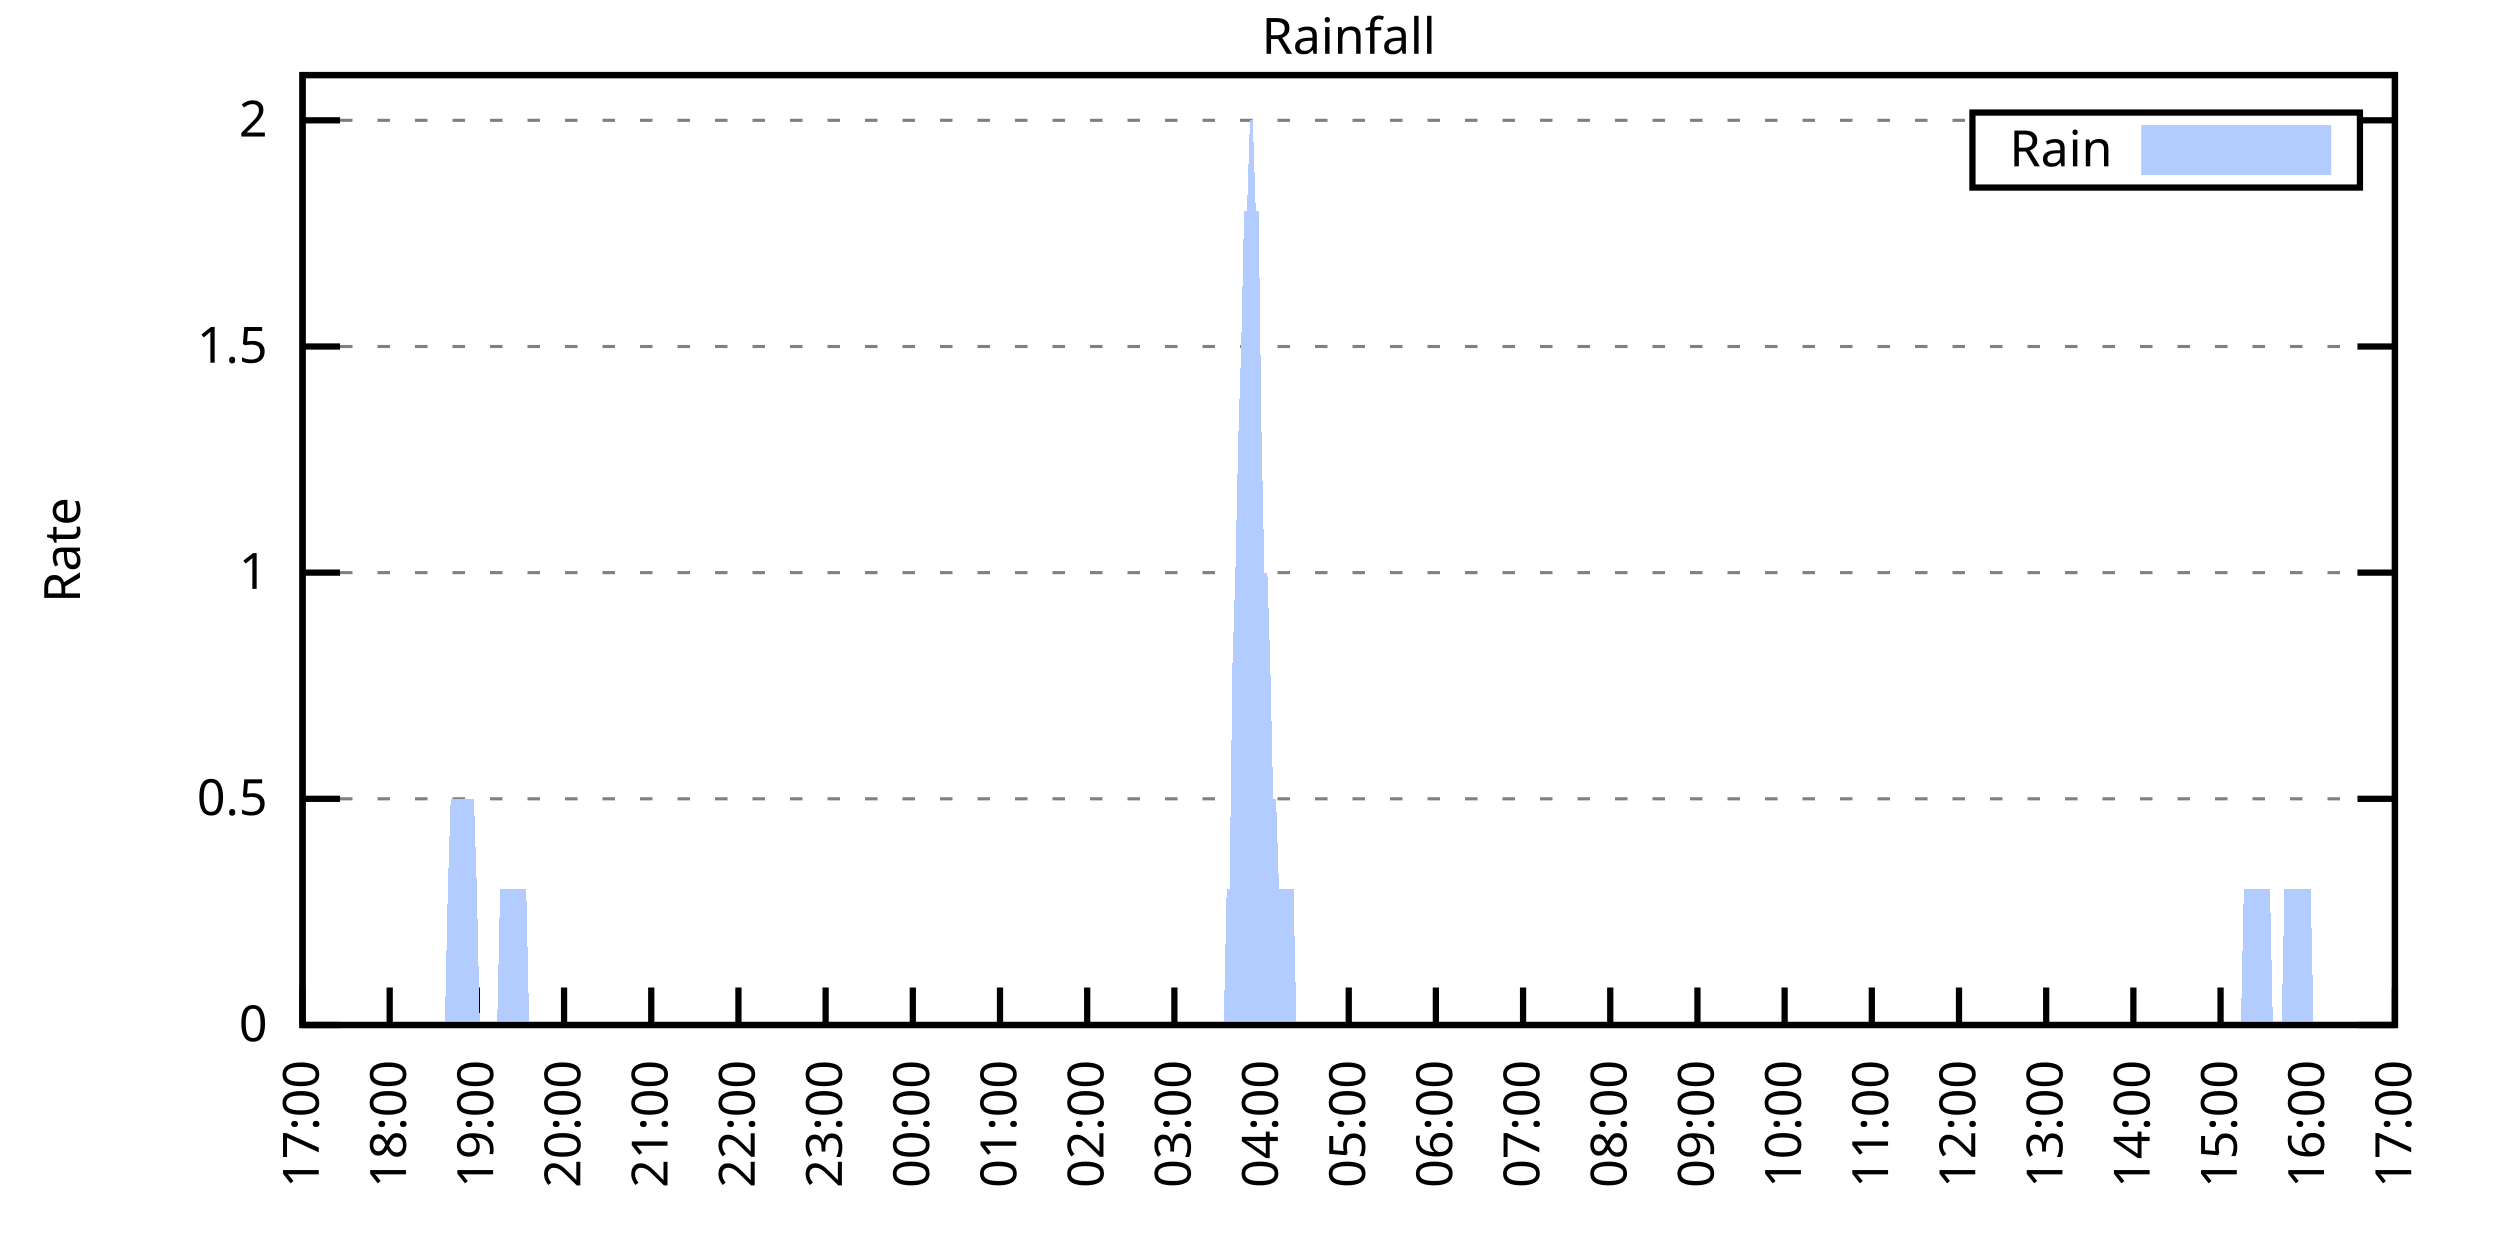
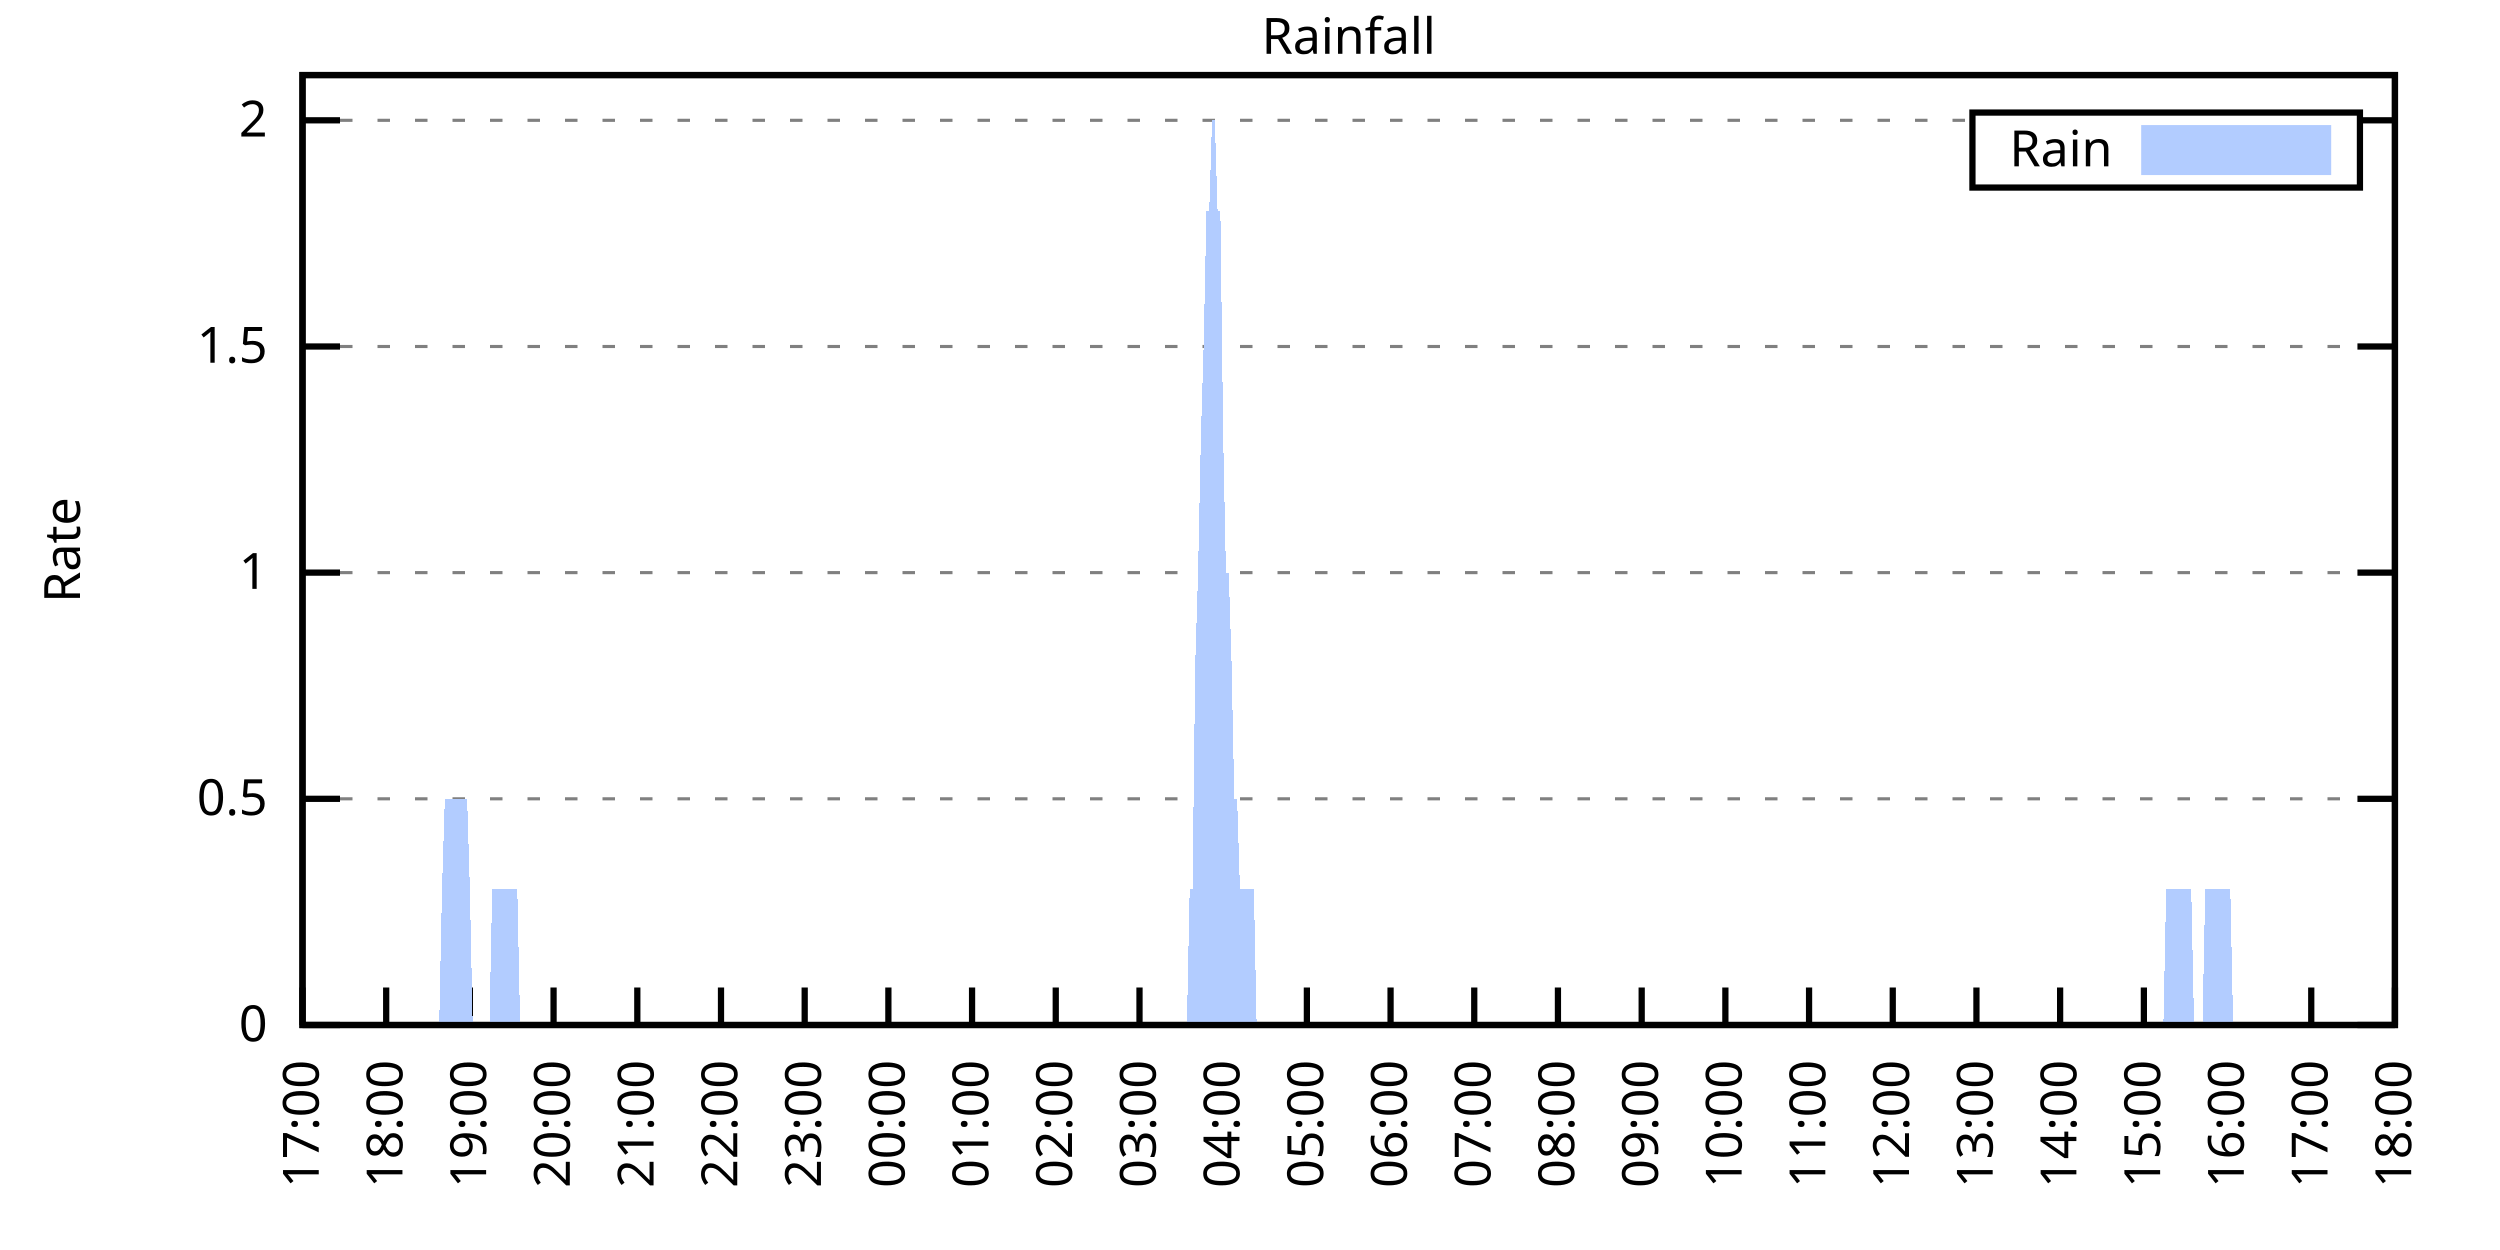
<svg xmlns="http://www.w3.org/2000/svg" xmlns:xlink="http://www.w3.org/1999/xlink" width="400" height="200" viewBox="0 0 400 200">
  <g id="gnuplot_canvas">
    <rect x="0" y="0" width="400" height="200" fill="none" />
    <defs>
      <circle id="gpDot" r="0.5" stroke-width="0.5" stroke="currentColor" />
      <path id="gpPt0" stroke-width="0.333" stroke="currentColor" d="M-1,0 h2 M0,-1 v2" />
      <path id="gpPt1" stroke-width="0.333" stroke="currentColor" d="M-1,-1 L1,1 M1,-1 L-1,1" />
      <path id="gpPt2" stroke-width="0.333" stroke="currentColor" d="M-1,0 L1,0 M0,-1 L0,1 M-1,-1 L1,1 M-1,1 L1,-1" />
      <rect id="gpPt3" stroke-width="0.333" stroke="currentColor" x="-1" y="-1" width="2" height="2" />
      <rect id="gpPt4" stroke-width="0.333" stroke="currentColor" fill="currentColor" x="-1" y="-1" width="2" height="2" />
      <circle id="gpPt5" stroke-width="0.333" stroke="currentColor" cx="0" cy="0" r="1" />
      <use xlink:href="#gpPt5" id="gpPt6" fill="currentColor" stroke="none" />
      <path id="gpPt7" stroke-width="0.333" stroke="currentColor" d="M0,-1.33 L-1.33,0.67 L1.33,0.67 z" />
      <use xlink:href="#gpPt7" id="gpPt8" fill="currentColor" stroke="none" />
      <use xlink:href="#gpPt7" id="gpPt9" stroke="currentColor" transform="rotate(180)" />
      <use xlink:href="#gpPt9" id="gpPt10" fill="currentColor" stroke="none" />
      <use xlink:href="#gpPt3" id="gpPt11" stroke="currentColor" transform="rotate(45)" />
      <use xlink:href="#gpPt11" id="gpPt12" fill="currentColor" stroke="none" />
      <path id="gpPt13" stroke-width="0.333" stroke="currentColor" d="M0,1.330 L1.265,0.411 L0.782,-1.067 L-0.782,-1.076 L-1.265,0.411 z" />
      <use xlink:href="#gpPt13" id="gpPt14" fill="currentColor" stroke="none" />
      <filter id="textbox" filterUnits="objectBoundingBox" x="0" y="0" height="1" width="1">
        <feFlood flood-color="white" flood-opacity="1" result="bgnd" />
        <feComposite in="SourceGraphic" in2="bgnd" operator="atop" />
      </filter>
      <filter id="greybox" filterUnits="objectBoundingBox" x="0" y="0" height="1" width="1">
        <feFlood flood-color="lightgrey" flood-opacity="1" result="grey" />
        <feComposite in="SourceGraphic" in2="grey" operator="atop" />
      </filter>
    </defs>
    <g fill="none" color="white" stroke="currentColor" stroke-width="1.00" stroke-linecap="butt" stroke-linejoin="miter">
</g>
    <g fill="none" color="black" stroke="currentColor" stroke-width="1.00" stroke-linecap="butt" stroke-linejoin="miter">
      <g stroke="none" shape-rendering="crispEdges">
        <polygon fill="rgb(255, 255, 255)" points="48.40,164.00 383.18,164.00 383.18,12.02 48.40,12.02 " />
      </g>
    </g>
    <g fill="none" color="black" stroke="currentColor" stroke-width="1.00" stroke-linecap="butt" stroke-linejoin="miter">
</g>
    <g fill="none" color="black" stroke="black" stroke-width="0.50" stroke-linecap="butt" stroke-linejoin="miter">
</g>
    <g fill="none" color="gray" stroke="currentColor" stroke-width="0.50" stroke-linecap="butt" stroke-linejoin="miter">
      <path stroke="gray" stroke-dasharray="2,4" class="gridline" d="M48.40,164.00 L383.19,164.00  " />
    </g>
    <g fill="none" color="gray" stroke="gray" stroke-width="1.00" stroke-linecap="butt" stroke-linejoin="miter">
</g>
    <g fill="none" color="black" stroke="currentColor" stroke-width="1.00" stroke-linecap="butt" stroke-linejoin="miter">
      <path stroke="black" d="M48.40,164.00 L54.40,164.00 M383.19,164.00 L377.19,164.00  " />
      <g transform="translate(42.80,166.60)" stroke="none" fill="black" font-family="Sans" font-size="8.00" text-anchor="end">
        <text>
          <tspan font-family="Sans"> 0</tspan>
        </text>
      </g>
    </g>
    <g fill="none" color="black" stroke="currentColor" stroke-width="1.00" stroke-linecap="butt" stroke-linejoin="miter">
</g>
    <g fill="none" color="black" stroke="black" stroke-width="0.50" stroke-linecap="butt" stroke-linejoin="miter">
</g>
    <g fill="none" color="gray" stroke="currentColor" stroke-width="0.50" stroke-linecap="butt" stroke-linejoin="miter">
      <path stroke="gray" stroke-dasharray="2,4" class="gridline" d="M48.40,127.81 L383.19,127.81  " />
    </g>
    <g fill="none" color="gray" stroke="gray" stroke-width="1.00" stroke-linecap="butt" stroke-linejoin="miter">
</g>
    <g fill="none" color="black" stroke="currentColor" stroke-width="1.00" stroke-linecap="butt" stroke-linejoin="miter">
      <path stroke="black" d="M48.40,127.81 L54.40,127.81 M383.19,127.81 L377.19,127.81  " />
      <g transform="translate(42.80,130.41)" stroke="none" fill="black" font-family="Sans" font-size="8.00" text-anchor="end">
        <text>
          <tspan font-family="Sans"> 0.5</tspan>
        </text>
      </g>
    </g>
    <g fill="none" color="black" stroke="currentColor" stroke-width="1.00" stroke-linecap="butt" stroke-linejoin="miter">
</g>
    <g fill="none" color="black" stroke="black" stroke-width="0.50" stroke-linecap="butt" stroke-linejoin="miter">
</g>
    <g fill="none" color="gray" stroke="currentColor" stroke-width="0.50" stroke-linecap="butt" stroke-linejoin="miter">
      <path stroke="gray" stroke-dasharray="2,4" class="gridline" d="M48.40,91.62 L383.19,91.62  " />
    </g>
    <g fill="none" color="gray" stroke="gray" stroke-width="1.00" stroke-linecap="butt" stroke-linejoin="miter">
</g>
    <g fill="none" color="black" stroke="currentColor" stroke-width="1.00" stroke-linecap="butt" stroke-linejoin="miter">
      <path stroke="black" d="M48.40,91.62 L54.40,91.62 M383.19,91.62 L377.19,91.62  " />
      <g transform="translate(42.80,94.22)" stroke="none" fill="black" font-family="Sans" font-size="8.00" text-anchor="end">
        <text>
          <tspan font-family="Sans"> 1</tspan>
        </text>
      </g>
    </g>
    <g fill="none" color="black" stroke="currentColor" stroke-width="1.00" stroke-linecap="butt" stroke-linejoin="miter">
</g>
    <g fill="none" color="black" stroke="black" stroke-width="0.50" stroke-linecap="butt" stroke-linejoin="miter">
</g>
    <g fill="none" color="gray" stroke="currentColor" stroke-width="0.50" stroke-linecap="butt" stroke-linejoin="miter">
      <path stroke="gray" stroke-dasharray="2,4" class="gridline" d="M48.40,55.44 L383.19,55.44  " />
    </g>
    <g fill="none" color="gray" stroke="gray" stroke-width="1.00" stroke-linecap="butt" stroke-linejoin="miter">
</g>
    <g fill="none" color="black" stroke="currentColor" stroke-width="1.00" stroke-linecap="butt" stroke-linejoin="miter">
      <path stroke="black" d="M48.40,55.44 L54.40,55.44 M383.19,55.44 L377.19,55.44  " />
      <g transform="translate(42.80,58.04)" stroke="none" fill="black" font-family="Sans" font-size="8.00" text-anchor="end">
        <text>
          <tspan font-family="Sans"> 1.5</tspan>
        </text>
      </g>
    </g>
    <g fill="none" color="black" stroke="currentColor" stroke-width="1.00" stroke-linecap="butt" stroke-linejoin="miter">
</g>
    <g fill="none" color="black" stroke="black" stroke-width="0.50" stroke-linecap="butt" stroke-linejoin="miter">
</g>
    <g fill="none" color="gray" stroke="currentColor" stroke-width="0.50" stroke-linecap="butt" stroke-linejoin="miter">
      <path stroke="gray" stroke-dasharray="2,4" class="gridline" d="M48.40,19.25 L315.59,19.25 M377.59,19.25 L383.19,19.25  " />
    </g>
    <g fill="none" color="gray" stroke="gray" stroke-width="1.00" stroke-linecap="butt" stroke-linejoin="miter">
</g>
    <g fill="none" color="black" stroke="currentColor" stroke-width="1.00" stroke-linecap="butt" stroke-linejoin="miter">
      <path stroke="black" d="M48.40,19.25 L54.40,19.25 M383.19,19.25 L377.19,19.25  " />
      <g transform="translate(42.80,21.85)" stroke="none" fill="black" font-family="Sans" font-size="8.00" text-anchor="end">
        <text>
          <tspan font-family="Sans"> 2</tspan>
        </text>
      </g>
    </g>
    <g fill="none" color="black" stroke="currentColor" stroke-width="1.00" stroke-linecap="butt" stroke-linejoin="miter">
      <path stroke="black" d="M48.40,164.00 L48.40,158.00  " />
      <g transform="translate(51.00,169.60) rotate(270.00)" stroke="none" fill="black" font-family="Sans" font-size="8.00" text-anchor="end">
        <text>
          <tspan font-family="Sans">17:00</tspan>
        </text>
      </g>
    </g>
    <g fill="none" color="black" stroke="currentColor" stroke-width="1.00" stroke-linecap="butt" stroke-linejoin="miter">
-       <path stroke="black" d="M62.35,164.00 L62.35,158.00  " />
-       <g transform="translate(64.95,169.60) rotate(270.00)" stroke="none" fill="black" font-family="Sans" font-size="8.00" text-anchor="end">
+       <path stroke="black" d="M61.79,164.00 L61.79,158.00  " />
+       <g transform="translate(64.39,169.60) rotate(270.00)" stroke="none" fill="black" font-family="Sans" font-size="8.00" text-anchor="end">
        <text>
          <tspan font-family="Sans">18:00</tspan>
        </text>
      </g>
    </g>
    <g fill="none" color="black" stroke="currentColor" stroke-width="1.00" stroke-linecap="butt" stroke-linejoin="miter">
-       <path stroke="black" d="M76.30,164.00 L76.30,158.00  " />
-       <g transform="translate(78.90,169.60) rotate(270.00)" stroke="none" fill="black" font-family="Sans" font-size="8.00" text-anchor="end">
+       <path stroke="black" d="M75.18,164.00 L75.18,158.00  " />
+       <g transform="translate(77.78,169.60) rotate(270.00)" stroke="none" fill="black" font-family="Sans" font-size="8.00" text-anchor="end">
        <text>
          <tspan font-family="Sans">19:00</tspan>
        </text>
      </g>
    </g>
    <g fill="none" color="black" stroke="currentColor" stroke-width="1.00" stroke-linecap="butt" stroke-linejoin="miter">
-       <path stroke="black" d="M90.25,164.00 L90.25,158.00  " />
-       <g transform="translate(92.85,169.60) rotate(270.00)" stroke="none" fill="black" font-family="Sans" font-size="8.00" text-anchor="end">
+       <path stroke="black" d="M88.57,164.00 L88.57,158.00  " />
+       <g transform="translate(91.17,169.60) rotate(270.00)" stroke="none" fill="black" font-family="Sans" font-size="8.00" text-anchor="end">
        <text>
          <tspan font-family="Sans">20:00</tspan>
        </text>
      </g>
    </g>
    <g fill="none" color="black" stroke="currentColor" stroke-width="1.00" stroke-linecap="butt" stroke-linejoin="miter">
-       <path stroke="black" d="M104.20,164.00 L104.20,158.00  " />
-       <g transform="translate(106.80,169.60) rotate(270.00)" stroke="none" fill="black" font-family="Sans" font-size="8.00" text-anchor="end">
+       <path stroke="black" d="M101.97,164.00 L101.97,158.00  " />
+       <g transform="translate(104.57,169.60) rotate(270.00)" stroke="none" fill="black" font-family="Sans" font-size="8.00" text-anchor="end">
        <text>
          <tspan font-family="Sans">21:00</tspan>
        </text>
      </g>
    </g>
    <g fill="none" color="black" stroke="currentColor" stroke-width="1.00" stroke-linecap="butt" stroke-linejoin="miter">
-       <path stroke="black" d="M118.15,164.00 L118.15,158.00  " />
-       <g transform="translate(120.75,169.60) rotate(270.00)" stroke="none" fill="black" font-family="Sans" font-size="8.00" text-anchor="end">
+       <path stroke="black" d="M115.36,164.00 L115.36,158.00  " />
+       <g transform="translate(117.96,169.60) rotate(270.00)" stroke="none" fill="black" font-family="Sans" font-size="8.00" text-anchor="end">
        <text>
          <tspan font-family="Sans">22:00</tspan>
        </text>
      </g>
    </g>
    <g fill="none" color="black" stroke="currentColor" stroke-width="1.00" stroke-linecap="butt" stroke-linejoin="miter">
-       <path stroke="black" d="M132.10,164.00 L132.10,158.00  " />
-       <g transform="translate(134.70,169.60) rotate(270.00)" stroke="none" fill="black" font-family="Sans" font-size="8.00" text-anchor="end">
+       <path stroke="black" d="M128.75,164.00 L128.75,158.00  " />
+       <g transform="translate(131.35,169.60) rotate(270.00)" stroke="none" fill="black" font-family="Sans" font-size="8.00" text-anchor="end">
        <text>
          <tspan font-family="Sans">23:00</tspan>
        </text>
      </g>
    </g>
    <g fill="none" color="black" stroke="currentColor" stroke-width="1.00" stroke-linecap="butt" stroke-linejoin="miter">
-       <path stroke="black" d="M146.05,164.00 L146.05,158.00  " />
-       <g transform="translate(148.65,169.60) rotate(270.00)" stroke="none" fill="black" font-family="Sans" font-size="8.00" text-anchor="end">
+       <path stroke="black" d="M142.14,164.00 L142.14,158.00  " />
+       <g transform="translate(144.74,169.60) rotate(270.00)" stroke="none" fill="black" font-family="Sans" font-size="8.00" text-anchor="end">
        <text>
          <tspan font-family="Sans">00:00</tspan>
        </text>
      </g>
    </g>
    <g fill="none" color="black" stroke="currentColor" stroke-width="1.00" stroke-linecap="butt" stroke-linejoin="miter">
-       <path stroke="black" d="M160.00,164.00 L160.00,158.00  " />
-       <g transform="translate(162.60,169.60) rotate(270.00)" stroke="none" fill="black" font-family="Sans" font-size="8.00" text-anchor="end">
+       <path stroke="black" d="M155.53,164.00 L155.53,158.00  " />
+       <g transform="translate(158.13,169.60) rotate(270.00)" stroke="none" fill="black" font-family="Sans" font-size="8.00" text-anchor="end">
        <text>
          <tspan font-family="Sans">01:00</tspan>
        </text>
      </g>
    </g>
    <g fill="none" color="black" stroke="currentColor" stroke-width="1.00" stroke-linecap="butt" stroke-linejoin="miter">
-       <path stroke="black" d="M173.95,164.00 L173.95,158.00  " />
-       <g transform="translate(176.55,169.60) rotate(270.00)" stroke="none" fill="black" font-family="Sans" font-size="8.00" text-anchor="end">
+       <path stroke="black" d="M168.92,164.00 L168.92,158.00  " />
+       <g transform="translate(171.52,169.60) rotate(270.00)" stroke="none" fill="black" font-family="Sans" font-size="8.00" text-anchor="end">
        <text>
          <tspan font-family="Sans">02:00</tspan>
        </text>
      </g>
    </g>
    <g fill="none" color="black" stroke="currentColor" stroke-width="1.00" stroke-linecap="butt" stroke-linejoin="miter">
-       <path stroke="black" d="M187.90,164.00 L187.90,158.00  " />
-       <g transform="translate(190.50,169.60) rotate(270.00)" stroke="none" fill="black" font-family="Sans" font-size="8.00" text-anchor="end">
+       <path stroke="black" d="M182.32,164.00 L182.32,158.00  " />
+       <g transform="translate(184.92,169.60) rotate(270.00)" stroke="none" fill="black" font-family="Sans" font-size="8.00" text-anchor="end">
        <text>
          <tspan font-family="Sans">03:00</tspan>
        </text>
      </g>
    </g>
    <g fill="none" color="black" stroke="currentColor" stroke-width="1.00" stroke-linecap="butt" stroke-linejoin="miter">
-       <path stroke="black" d="M201.85,164.00 L201.85,158.00  " />
-       <g transform="translate(204.45,169.60) rotate(270.00)" stroke="none" fill="black" font-family="Sans" font-size="8.00" text-anchor="end">
+       <path stroke="black" d="M195.71,164.00 L195.71,158.00  " />
+       <g transform="translate(198.31,169.60) rotate(270.00)" stroke="none" fill="black" font-family="Sans" font-size="8.00" text-anchor="end">
        <text>
          <tspan font-family="Sans">04:00</tspan>
        </text>
      </g>
    </g>
    <g fill="none" color="black" stroke="currentColor" stroke-width="1.00" stroke-linecap="butt" stroke-linejoin="miter">
-       <path stroke="black" d="M215.80,164.00 L215.80,158.00  " />
-       <g transform="translate(218.40,169.60) rotate(270.00)" stroke="none" fill="black" font-family="Sans" font-size="8.00" text-anchor="end">
+       <path stroke="black" d="M209.10,164.00 L209.10,158.00  " />
+       <g transform="translate(211.70,169.60) rotate(270.00)" stroke="none" fill="black" font-family="Sans" font-size="8.00" text-anchor="end">
        <text>
          <tspan font-family="Sans">05:00</tspan>
        </text>
      </g>
    </g>
    <g fill="none" color="black" stroke="currentColor" stroke-width="1.00" stroke-linecap="butt" stroke-linejoin="miter">
-       <path stroke="black" d="M229.74,164.00 L229.74,158.00  " />
-       <g transform="translate(232.34,169.60) rotate(270.00)" stroke="none" fill="black" font-family="Sans" font-size="8.00" text-anchor="end">
+       <path stroke="black" d="M222.49,164.00 L222.49,158.00  " />
+       <g transform="translate(225.09,169.60) rotate(270.00)" stroke="none" fill="black" font-family="Sans" font-size="8.00" text-anchor="end">
        <text>
          <tspan font-family="Sans">06:00</tspan>
        </text>
      </g>
    </g>
    <g fill="none" color="black" stroke="currentColor" stroke-width="1.00" stroke-linecap="butt" stroke-linejoin="miter">
-       <path stroke="black" d="M243.69,164.00 L243.69,158.00  " />
-       <g transform="translate(246.29,169.60) rotate(270.00)" stroke="none" fill="black" font-family="Sans" font-size="8.00" text-anchor="end">
+       <path stroke="black" d="M235.88,164.00 L235.88,158.00  " />
+       <g transform="translate(238.48,169.60) rotate(270.00)" stroke="none" fill="black" font-family="Sans" font-size="8.00" text-anchor="end">
        <text>
          <tspan font-family="Sans">07:00</tspan>
        </text>
      </g>
    </g>
    <g fill="none" color="black" stroke="currentColor" stroke-width="1.00" stroke-linecap="butt" stroke-linejoin="miter">
-       <path stroke="black" d="M257.64,164.00 L257.64,158.00  " />
-       <g transform="translate(260.24,169.60) rotate(270.00)" stroke="none" fill="black" font-family="Sans" font-size="8.00" text-anchor="end">
+       <path stroke="black" d="M249.27,164.00 L249.27,158.00  " />
+       <g transform="translate(251.87,169.60) rotate(270.00)" stroke="none" fill="black" font-family="Sans" font-size="8.00" text-anchor="end">
        <text>
          <tspan font-family="Sans">08:00</tspan>
        </text>
      </g>
    </g>
    <g fill="none" color="black" stroke="currentColor" stroke-width="1.00" stroke-linecap="butt" stroke-linejoin="miter">
-       <path stroke="black" d="M271.59,164.00 L271.59,158.00  " />
-       <g transform="translate(274.19,169.60) rotate(270.00)" stroke="none" fill="black" font-family="Sans" font-size="8.00" text-anchor="end">
+       <path stroke="black" d="M262.67,164.00 L262.67,158.00  " />
+       <g transform="translate(265.27,169.60) rotate(270.00)" stroke="none" fill="black" font-family="Sans" font-size="8.00" text-anchor="end">
        <text>
          <tspan font-family="Sans">09:00</tspan>
        </text>
      </g>
    </g>
    <g fill="none" color="black" stroke="currentColor" stroke-width="1.00" stroke-linecap="butt" stroke-linejoin="miter">
-       <path stroke="black" d="M285.54,164.00 L285.54,158.00  " />
-       <g transform="translate(288.14,169.60) rotate(270.00)" stroke="none" fill="black" font-family="Sans" font-size="8.00" text-anchor="end">
+       <path stroke="black" d="M276.06,164.00 L276.06,158.00  " />
+       <g transform="translate(278.66,169.60) rotate(270.00)" stroke="none" fill="black" font-family="Sans" font-size="8.00" text-anchor="end">
        <text>
          <tspan font-family="Sans">10:00</tspan>
        </text>
      </g>
    </g>
    <g fill="none" color="black" stroke="currentColor" stroke-width="1.00" stroke-linecap="butt" stroke-linejoin="miter">
-       <path stroke="black" d="M299.49,164.00 L299.49,158.00  " />
-       <g transform="translate(302.09,169.60) rotate(270.00)" stroke="none" fill="black" font-family="Sans" font-size="8.00" text-anchor="end">
+       <path stroke="black" d="M289.45,164.00 L289.45,158.00  " />
+       <g transform="translate(292.05,169.60) rotate(270.00)" stroke="none" fill="black" font-family="Sans" font-size="8.00" text-anchor="end">
        <text>
          <tspan font-family="Sans">11:00</tspan>
        </text>
      </g>
    </g>
    <g fill="none" color="black" stroke="currentColor" stroke-width="1.00" stroke-linecap="butt" stroke-linejoin="miter">
-       <path stroke="black" d="M313.44,164.00 L313.44,158.00  " />
-       <g transform="translate(316.04,169.60) rotate(270.00)" stroke="none" fill="black" font-family="Sans" font-size="8.00" text-anchor="end">
+       <path stroke="black" d="M302.84,164.00 L302.84,158.00  " />
+       <g transform="translate(305.44,169.60) rotate(270.00)" stroke="none" fill="black" font-family="Sans" font-size="8.00" text-anchor="end">
        <text>
          <tspan font-family="Sans">12:00</tspan>
        </text>
      </g>
    </g>
    <g fill="none" color="black" stroke="currentColor" stroke-width="1.00" stroke-linecap="butt" stroke-linejoin="miter">
-       <path stroke="black" d="M327.39,164.00 L327.39,158.00  " />
-       <g transform="translate(329.99,169.60) rotate(270.00)" stroke="none" fill="black" font-family="Sans" font-size="8.00" text-anchor="end">
+       <path stroke="black" d="M316.23,164.00 L316.23,158.00  " />
+       <g transform="translate(318.83,169.60) rotate(270.00)" stroke="none" fill="black" font-family="Sans" font-size="8.00" text-anchor="end">
        <text>
          <tspan font-family="Sans">13:00</tspan>
        </text>
      </g>
    </g>
    <g fill="none" color="black" stroke="currentColor" stroke-width="1.00" stroke-linecap="butt" stroke-linejoin="miter">
-       <path stroke="black" d="M341.34,164.00 L341.34,158.00  " />
-       <g transform="translate(343.94,169.60) rotate(270.00)" stroke="none" fill="black" font-family="Sans" font-size="8.00" text-anchor="end">
+       <path stroke="black" d="M329.62,164.00 L329.62,158.00  " />
+       <g transform="translate(332.22,169.60) rotate(270.00)" stroke="none" fill="black" font-family="Sans" font-size="8.00" text-anchor="end">
        <text>
          <tspan font-family="Sans">14:00</tspan>
        </text>
      </g>
    </g>
    <g fill="none" color="black" stroke="currentColor" stroke-width="1.00" stroke-linecap="butt" stroke-linejoin="miter">
-       <path stroke="black" d="M355.29,164.00 L355.29,158.00  " />
-       <g transform="translate(357.89,169.60) rotate(270.00)" stroke="none" fill="black" font-family="Sans" font-size="8.00" text-anchor="end">
+       <path stroke="black" d="M343.02,164.00 L343.02,158.00  " />
+       <g transform="translate(345.62,169.60) rotate(270.00)" stroke="none" fill="black" font-family="Sans" font-size="8.00" text-anchor="end">
        <text>
          <tspan font-family="Sans">15:00</tspan>
        </text>
      </g>
    </g>
    <g fill="none" color="black" stroke="currentColor" stroke-width="1.00" stroke-linecap="butt" stroke-linejoin="miter">
-       <path stroke="black" d="M369.24,164.00 L369.24,158.00  " />
-       <g transform="translate(371.84,169.60) rotate(270.00)" stroke="none" fill="black" font-family="Sans" font-size="8.00" text-anchor="end">
+       <path stroke="black" d="M356.41,164.00 L356.41,158.00  " />
+       <g transform="translate(359.01,169.60) rotate(270.00)" stroke="none" fill="black" font-family="Sans" font-size="8.00" text-anchor="end">
        <text>
          <tspan font-family="Sans">16:00</tspan>
+         </text>
+       </g>
+     </g>
+     <g fill="none" color="black" stroke="currentColor" stroke-width="1.00" stroke-linecap="butt" stroke-linejoin="miter">
+       <path stroke="black" d="M369.80,164.00 L369.80,158.00  " />
+       <g transform="translate(372.40,169.60) rotate(270.00)" stroke="none" fill="black" font-family="Sans" font-size="8.00" text-anchor="end">
+         <text>
+           <tspan font-family="Sans">17:00</tspan>
        </text>
      </g>
    </g>
    <g fill="none" color="black" stroke="currentColor" stroke-width="1.00" stroke-linecap="butt" stroke-linejoin="miter">
      <path stroke="black" d="M383.19,164.00 L383.19,158.00  " />
      <g transform="translate(385.79,169.60) rotate(270.00)" stroke="none" fill="black" font-family="Sans" font-size="8.00" text-anchor="end">
        <text>
-           <tspan font-family="Sans">17:00</tspan>
+           <tspan font-family="Sans">18:00</tspan>
        </text>
      </g>
    </g>
    <g fill="none" color="black" stroke="currentColor" stroke-width="1.00" stroke-linecap="butt" stroke-linejoin="miter">
</g>
    <g fill="none" color="black" stroke="currentColor" stroke-width="1.00" stroke-linecap="butt" stroke-linejoin="miter">
      <path stroke="black" d="M48.40,12.01 L48.40,164.00 L383.19,164.00 L383.19,12.01 L48.40,12.01 Z  " />
    </g>
    <g fill="none" color="black" stroke="currentColor" stroke-width="1.00" stroke-linecap="butt" stroke-linejoin="miter">
</g>
    <g fill="none" color="black" stroke="currentColor" stroke-width="1.00" stroke-linecap="butt" stroke-linejoin="miter">
      <path stroke="black" d="M315.59,30.01 L315.59,18.01 L377.59,18.01 L377.59,30.01 L315.59,30.01 Z  " />
    </g>
    <g id="Rainfall_plot_1">
      <g fill="none" color="white" stroke="black" stroke-width="2.00" stroke-linecap="butt" stroke-linejoin="miter">
</g>
      <g fill="none" color="black" stroke="currentColor" stroke-width="2.00" stroke-linecap="butt" stroke-linejoin="miter">
        <g transform="translate(337.99,26.61)" stroke="none" fill="black" font-family="Sans" font-size="8.00" text-anchor="end">
          <text>
            <tspan font-family="Sans">Rain</tspan>
          </text>
        </g>
      </g>
      <g fill="none" color="black" stroke="currentColor" stroke-width="2.00" stroke-linecap="butt" stroke-linejoin="miter">
        <g stroke="none" shape-rendering="crispEdges">
          <polygon fill="rgb(178, 204, 255)" points="343.59,27.01 371.99,27.01 371.99,21.01 343.59,21.01 " />
        </g>
        <path stroke="rgb(178, 204, 255)" d="M343.59,27.01 L371.99,27.01 L371.99,21.01 L343.59,21.01 L343.59,27.01 Z  " />
      </g>
      <g fill="none" color="black" stroke="currentColor" stroke-width="2.00" stroke-linecap="butt" stroke-linejoin="miter">
        <g stroke="none" shape-rendering="crispEdges">
-           <polygon fill="rgb(178, 204, 255)" points="48.86,164.00 49.33,164.00 49.79,164.00 50.26,164.00 50.72,164.00 51.19,164.00 51.65,164.00 52.12,164.00 52.58,164.00 53.05,164.00 53.51,164.00 53.98,164.00 54.44,164.00 54.91,164.00 55.37,164.00 55.84,164.00 56.30,164.00 56.77,164.00 57.23,164.00 57.70,164.00 58.16,164.00 58.63,164.00 59.09,164.00 59.56,164.00 60.02,164.00 60.49,164.00 60.95,164.00 61.42,164.00 61.88,164.00 62.35,164.00 62.81,164.00 63.28,164.00 63.74,164.00 64.21,164.00 64.67,164.00 65.14,164.00 65.60,164.00 66.07,164.00 66.53,164.00 67.00,164.00 67.46,164.00 67.93,164.00 68.39,164.00 68.86,164.00 69.32,164.00 69.79,164.00 70.25,164.00 70.72,164.00 71.18,164.00 71.65,142.29 72.11,127.81 72.58,127.81 73.04,127.81 73.51,127.81 73.97,127.81 74.44,127.81 74.90,127.81 75.37,127.81 75.83,127.81 76.30,142.29 76.76,164.00 77.23,164.00 77.69,164.00 78.16,164.00 78.62,164.00 79.09,164.00 79.55,164.00 80.02,142.29 80.48,142.29 80.95,142.29 81.41,142.29 81.88,142.29 82.34,142.29 82.81,142.29 83.27,142.29 83.74,142.29 84.20,142.29 84.67,164.00 85.13,164.00 85.60,164.00 86.06,164.00 86.53,164.00 86.99,164.00 87.46,164.00 87.92,164.00 88.39,164.00 88.85,164.00 89.32,164.00 89.78,164.00 90.25,164.00 90.71,164.00 91.18,164.00 91.64,164.00 92.11,164.00 92.57,164.00 93.04,164.00 93.50,164.00 93.97,164.00 94.43,164.00 94.90,164.00 95.36,164.00 95.83,164.00 96.29,164.00 96.76,164.00 97.22,164.00 97.69,164.00 98.15,164.00 98.62,164.00 99.08,164.00 99.55,164.00 100.01,164.00 100.48,164.00 100.94,164.00 101.41,164.00 101.87,164.00 102.34,164.00 102.80,164.00 103.27,164.00 103.73,164.00 104.20,164.00 104.66,164.00 105.13,164.00 105.59,164.00 106.06,164.00 106.52,164.00 106.99,164.00 107.45,164.00 107.92,164.00 108.38,164.00 108.85,164.00 109.31,164.00 109.78,164.00 110.24,164.00 110.71,164.00 111.17,164.00 111.64,164.00 112.10,164.00 112.57,164.00 113.03,164.00 113.50,164.00 113.96,164.00 114.43,164.00 114.89,164.00 115.36,164.00 115.82,164.00 116.29,164.00 116.75,164.00 117.22,164.00 117.68,164.00 118.15,164.00 118.61,164.00 119.08,164.00 119.54,164.00 120.01,164.00 120.47,164.00 120.94,164.00 121.40,164.00 121.87,164.00 122.33,164.00 122.80,164.00 123.26,164.00 123.73,164.00 124.19,164.00 124.66,164.00 125.12,164.00 125.59,164.00 126.05,164.00 126.52,164.00 126.98,164.00 127.45,164.00 127.91,164.00 128.38,164.00 128.84,164.00 129.31,164.00 129.77,164.00 130.24,164.00 130.70,164.00 131.17,164.00 131.63,164.00 132.10,164.00 132.56,164.00 133.03,164.00 133.49,164.00 133.96,164.00 134.42,164.00 134.89,164.00 135.35,164.00 135.82,164.00 136.28,164.00 136.75,164.00 137.21,164.00 137.68,164.00 138.14,164.00 138.61,164.00 139.07,164.00 139.54,164.00 140.00,164.00 140.47,164.00 140.93,164.00 141.40,164.00 141.86,164.00 142.33,164.00 142.79,164.00 143.26,164.00 143.72,164.00 144.19,164.00 144.65,164.00 145.12,164.00 145.58,164.00 146.05,164.00 146.51,164.00 146.98,164.00 147.44,164.00 147.91,164.00 148.37,164.00 148.84,164.00 149.30,164.00 149.77,164.00 150.23,164.00 150.70,164.00 151.16,164.00 151.63,164.00 152.09,164.00 152.56,164.00 153.02,164.00 153.49,164.00 153.95,164.00 154.42,164.00 154.88,164.00 155.35,164.00 155.81,164.00 156.28,164.00 156.74,164.00 157.21,164.00 157.67,164.00 158.14,164.00 158.60,164.00 159.07,164.00 159.53,164.00 160.00,164.00 160.46,164.00 160.93,164.00 161.39,164.00 161.86,164.00 162.32,164.00 162.79,164.00 163.25,164.00 163.72,164.00 164.18,164.00 164.65,164.00 165.11,164.00 165.58,164.00 166.04,164.00 166.51,164.00 166.97,164.00 167.44,164.00 167.90,164.00 168.37,164.00 168.83,164.00 169.30,164.00 169.76,164.00 170.23,164.00 170.69,164.00 171.16,164.00 171.62,164.00 172.09,164.00 172.55,164.00 173.02,164.00 173.48,164.00 173.95,164.00 174.41,164.00 174.88,164.00 175.34,164.00 175.81,164.00 176.27,164.00 176.74,164.00 177.20,164.00 177.67,164.00 178.13,164.00 178.60,164.00 179.06,164.00 179.53,164.00 179.99,164.00 180.46,164.00 180.92,164.00 181.39,164.00 181.85,164.00 182.32,164.00 182.78,164.00 183.25,164.00 183.71,164.00 184.18,164.00 184.64,164.00 185.11,164.00 185.57,164.00 186.04,164.00 186.50,164.00 186.97,164.00 187.43,164.00 187.90,164.00 188.36,164.00 188.83,164.00 189.29,164.00 189.76,164.00 190.22,164.00 190.69,164.00 191.15,164.00 191.62,164.00 192.08,164.00 192.55,164.00 193.01,164.00 193.48,164.00 193.94,164.00 194.41,164.00 194.87,164.00 195.34,164.00 195.80,164.00 196.27,142.29 196.73,142.29 197.20,106.10 197.66,91.62 198.13,69.91 198.59,55.44 199.06,33.72 199.52,33.72 199.99,19.25 200.45,19.25 200.92,33.72 201.38,33.72 201.85,69.91 202.31,91.62 202.78,91.62 203.24,106.10 203.71,127.81 204.17,127.81 204.64,142.29 205.10,142.29 205.57,142.29 206.03,142.29 206.50,142.29 206.96,142.29 207.43,164.00 207.89,164.00 208.36,164.00 208.82,164.00 209.29,164.00 209.75,164.00 210.22,164.00 210.68,164.00 211.15,164.00 211.61,164.00 212.08,164.00 212.54,164.00 213.01,164.00 213.47,164.00 213.94,164.00 214.40,164.00 214.87,164.00 215.33,164.00 215.80,164.00 216.26,164.00 216.72,164.00 217.19,164.00 217.65,164.00 218.12,164.00 218.58,164.00 219.05,164.00 219.51,164.00 219.98,164.00 220.44,164.00 220.91,164.00 221.37,164.00 221.84,164.00 222.30,164.00 222.77,164.00 223.23,164.00 223.70,164.00 224.16,164.00 224.63,164.00 225.09,164.00 225.56,164.00 226.02,164.00 226.49,164.00 226.95,164.00 227.42,164.00 227.88,164.00 228.35,164.00 228.81,164.00 229.28,164.00 229.74,164.00 230.21,164.00 230.67,164.00 231.14,164.00 231.60,164.00 232.07,164.00 232.53,164.00 233.00,164.00 233.46,164.00 233.93,164.00 234.39,164.00 234.86,164.00 235.32,164.00 235.79,164.00 236.25,164.00 236.72,164.00 237.18,164.00 237.65,164.00 238.11,164.00 238.58,164.00 239.04,164.00 239.51,164.00 239.97,164.00 240.44,164.00 240.90,164.00 241.37,164.00 241.83,164.00 242.30,164.00 242.76,164.00 243.23,164.00 243.69,164.00 244.16,164.00 244.62,164.00 245.09,164.00 245.55,164.00 246.02,164.00 246.48,164.00 246.95,164.00 247.41,164.00 247.88,164.00 248.34,164.00 248.81,164.00 249.27,164.00 249.74,164.00 250.20,164.00 250.67,164.00 251.13,164.00 251.60,164.00 252.06,164.00 252.53,164.00 252.99,164.00 253.46,164.00 253.92,164.00 254.39,164.00 254.85,164.00 255.32,164.00 255.78,164.00 256.25,164.00 256.71,164.00 257.18,164.00 257.64,164.00 258.11,164.00 258.57,164.00 259.04,164.00 259.50,164.00 259.97,164.00 260.43,164.00 260.90,164.00 261.36,164.00 261.83,164.00 262.29,164.00 262.76,164.00 263.22,164.00 263.69,164.00 264.15,164.00 264.62,164.00 265.08,164.00 265.55,164.00 266.01,164.00 266.48,164.00 266.94,164.00 267.41,164.00 267.87,164.00 268.34,164.00 268.80,164.00 269.27,164.00 269.73,164.00 270.20,164.00 270.66,164.00 271.13,164.00 271.59,164.00 272.06,164.00 272.52,164.00 272.99,164.00 273.45,164.00 273.92,164.00 274.38,164.00 274.85,164.00 275.31,164.00 275.78,164.00 276.24,164.00 276.71,164.00 277.17,164.00 277.64,164.00 278.10,164.00 278.57,164.00 279.03,164.00 279.50,164.00 279.96,164.00 280.43,164.00 280.89,164.00 281.36,164.00 281.82,164.00 282.29,164.00 282.75,164.00 283.22,164.00 283.68,164.00 284.15,164.00 284.61,164.00 285.08,164.00 285.54,164.00 286.01,164.00 286.47,164.00 286.94,164.00 287.40,164.00 287.87,164.00 288.33,164.00 288.80,164.00 289.26,164.00 289.73,164.00 290.19,164.00 290.66,164.00 291.12,164.00 291.59,164.00 292.05,164.00 292.52,164.00 292.98,164.00 293.45,164.00 293.91,164.00 294.38,164.00 294.84,164.00 295.31,164.00 295.77,164.00 296.24,164.00 296.70,164.00 297.17,164.00 297.63,164.00 298.10,164.00 298.56,164.00 299.03,164.00 299.49,164.00 299.96,164.00 300.42,164.00 300.89,164.00 301.35,164.00 301.82,164.00 302.28,164.00 302.75,164.00 303.21,164.00 303.68,164.00 304.14,164.00 304.61,164.00 305.07,164.00 305.54,164.00 306.00,164.00 306.47,164.00 306.93,164.00 307.40,164.00 307.86,164.00 308.33,164.00 308.79,164.00 309.26,164.00 309.72,164.00 310.19,164.00 310.65,164.00 311.12,164.00 311.58,164.00 312.05,164.00 312.51,164.00 312.98,164.00 313.44,164.00 313.91,164.00 314.37,164.00 314.84,164.00 315.30,164.00 315.77,164.00 316.23,164.00 316.70,164.00 317.16,164.00 317.63,164.00 318.09,164.00 318.56,164.00 319.02,164.00 319.49,164.00 319.95,164.00 320.42,164.00 320.88,164.00 321.35,164.00 321.81,164.00 322.28,164.00 322.74,164.00 323.21,164.00 323.67,164.00 324.14,164.00 324.60,164.00 325.07,164.00 325.53,164.00 326.00,164.00 326.46,164.00 326.93,164.00 327.39,164.00 327.86,164.00 328.32,164.00 328.79,164.00 329.25,164.00 329.72,164.00 330.18,164.00 330.65,164.00 331.11,164.00 331.58,164.00 332.04,164.00 332.51,164.00 332.97,164.00 333.44,164.00 333.90,164.00 334.37,164.00 334.83,164.00 335.30,164.00 335.76,164.00 336.23,164.00 336.69,164.00 337.16,164.00 337.62,164.00 338.09,164.00 338.55,164.00 339.02,164.00 339.48,164.00 339.95,164.00 340.41,164.00 340.88,164.00 341.34,164.00 341.81,164.00 342.27,164.00 342.74,164.00 343.20,164.00 343.67,164.00 344.13,164.00 344.60,164.00 345.06,164.00 345.53,164.00 345.99,164.00 346.46,164.00 346.92,164.00 347.39,164.00 347.85,164.00 348.32,164.00 348.78,164.00 349.25,164.00 349.71,164.00 350.18,164.00 350.64,164.00 351.11,164.00 351.57,164.00 352.04,164.00 352.50,164.00 352.97,164.00 353.43,164.00 353.90,164.00 354.36,164.00 354.83,164.00 355.29,164.00 355.76,164.00 356.22,164.00 356.69,164.00 357.15,164.00 357.62,164.00 358.08,164.00 358.55,164.00 359.01,142.29 359.48,142.29 359.94,142.29 360.41,142.29 360.87,142.29 361.34,142.29 361.80,142.29 362.27,142.29 362.73,142.29 363.20,142.29 363.66,164.00 364.13,164.00 364.59,164.00 365.06,164.00 365.52,142.29 365.99,142.29 366.45,142.29 366.92,142.29 367.38,142.29 367.85,142.29 368.31,142.29 368.78,142.29 369.24,142.29 369.71,142.29 370.17,164.00 370.64,164.00 371.10,164.00 371.57,164.00 372.03,164.00 372.50,164.00 372.96,164.00 373.43,164.00 373.89,164.00 374.36,164.00 374.82,164.00 375.29,164.00 375.75,164.00 376.22,164.00 376.68,164.00 377.15,164.00 377.61,164.00 378.08,164.00 378.54,164.00 379.01,164.00 379.47,164.00 379.94,164.00 380.40,164.00 380.87,164.00 381.33,164.00 381.80,164.00 382.26,164.00 382.73,164.00 383.19,164.00 383.19,164.00 48.86,164.00 " />
+           <polygon fill="rgb(178, 204, 255)" points="51.97,164.00 52.42,164.00 52.86,164.00 53.31,164.00 53.76,164.00 54.20,164.00 54.65,164.00 55.10,164.00 55.54,164.00 55.99,164.00 56.43,164.00 56.88,164.00 57.33,164.00 57.77,164.00 58.22,164.00 58.67,164.00 59.11,164.00 59.56,164.00 60.01,164.00 60.45,164.00 60.90,164.00 61.35,164.00 61.79,164.00 62.24,164.00 62.68,164.00 63.13,164.00 63.58,164.00 64.02,164.00 64.47,164.00 64.92,164.00 65.36,164.00 65.81,164.00 66.26,164.00 66.70,164.00 67.15,164.00 67.59,164.00 68.04,164.00 68.49,164.00 68.93,164.00 69.38,164.00 69.83,164.00 70.27,164.00 70.72,142.29 71.17,127.81 71.61,127.81 72.06,127.81 72.50,127.81 72.95,127.81 73.40,127.81 73.84,127.81 74.29,127.81 74.74,127.81 75.18,142.29 75.63,164.00 76.08,164.00 76.52,164.00 76.97,164.00 77.42,164.00 77.86,164.00 78.31,164.00 78.75,142.29 79.20,142.29 79.65,142.29 80.09,142.29 80.54,142.29 80.99,142.29 81.43,142.29 81.88,142.29 82.33,142.29 82.77,142.29 83.22,164.00 83.66,164.00 84.11,164.00 84.56,164.00 85.00,164.00 85.45,164.00 85.90,164.00 86.34,164.00 86.79,164.00 87.24,164.00 87.68,164.00 88.13,164.00 88.57,164.00 89.02,164.00 89.47,164.00 89.91,164.00 90.36,164.00 90.81,164.00 91.25,164.00 91.70,164.00 92.15,164.00 92.59,164.00 93.04,164.00 93.49,164.00 93.93,164.00 94.38,164.00 94.82,164.00 95.27,164.00 95.72,164.00 96.16,164.00 96.61,164.00 97.06,164.00 97.50,164.00 97.95,164.00 98.40,164.00 98.84,164.00 99.29,164.00 99.73,164.00 100.18,164.00 100.63,164.00 101.07,164.00 101.52,164.00 101.97,164.00 102.41,164.00 102.86,164.00 103.31,164.00 103.75,164.00 104.20,164.00 104.64,164.00 105.09,164.00 105.54,164.00 105.98,164.00 106.43,164.00 106.88,164.00 107.32,164.00 107.77,164.00 108.22,164.00 108.66,164.00 109.11,164.00 109.55,164.00 110.00,164.00 110.45,164.00 110.89,164.00 111.34,164.00 111.79,164.00 112.23,164.00 112.68,164.00 113.13,164.00 113.57,164.00 114.02,164.00 114.47,164.00 114.91,164.00 115.36,164.00 115.80,164.00 116.25,164.00 116.70,164.00 117.14,164.00 117.59,164.00 118.04,164.00 118.48,164.00 118.93,164.00 119.38,164.00 119.82,164.00 120.27,164.00 120.71,164.00 121.16,164.00 121.61,164.00 122.05,164.00 122.50,164.00 122.95,164.00 123.39,164.00 123.84,164.00 124.29,164.00 124.73,164.00 125.18,164.00 125.62,164.00 126.07,164.00 126.52,164.00 126.96,164.00 127.41,164.00 127.86,164.00 128.30,164.00 128.75,164.00 129.20,164.00 129.64,164.00 130.09,164.00 130.54,164.00 130.98,164.00 131.43,164.00 131.87,164.00 132.32,164.00 132.77,164.00 133.21,164.00 133.66,164.00 134.11,164.00 134.55,164.00 135.00,164.00 135.45,164.00 135.89,164.00 136.34,164.00 136.78,164.00 137.23,164.00 137.68,164.00 138.12,164.00 138.57,164.00 139.02,164.00 139.46,164.00 139.91,164.00 140.36,164.00 140.80,164.00 141.25,164.00 141.69,164.00 142.14,164.00 142.59,164.00 143.03,164.00 143.48,164.00 143.93,164.00 144.37,164.00 144.82,164.00 145.27,164.00 145.71,164.00 146.16,164.00 146.61,164.00 147.05,164.00 147.50,164.00 147.94,164.00 148.39,164.00 148.84,164.00 149.28,164.00 149.73,164.00 150.18,164.00 150.62,164.00 151.07,164.00 151.52,164.00 151.96,164.00 152.41,164.00 152.85,164.00 153.30,164.00 153.75,164.00 154.19,164.00 154.64,164.00 155.09,164.00 155.53,164.00 155.98,164.00 156.43,164.00 156.87,164.00 157.32,164.00 157.76,164.00 158.21,164.00 158.66,164.00 159.10,164.00 159.55,164.00 160.00,164.00 160.44,164.00 160.89,164.00 161.34,164.00 161.78,164.00 162.23,164.00 162.67,164.00 163.12,164.00 163.57,164.00 164.01,164.00 164.46,164.00 164.91,164.00 165.35,164.00 165.80,164.00 166.25,164.00 166.69,164.00 167.14,164.00 167.59,164.00 168.03,164.00 168.48,164.00 168.92,164.00 169.37,164.00 169.82,164.00 170.26,164.00 170.71,164.00 171.16,164.00 171.60,164.00 172.05,164.00 172.50,164.00 172.94,164.00 173.39,164.00 173.83,164.00 174.28,164.00 174.73,164.00 175.17,164.00 175.62,164.00 176.07,164.00 176.51,164.00 176.96,164.00 177.41,164.00 177.85,164.00 178.30,164.00 178.74,164.00 179.19,164.00 179.64,164.00 180.08,164.00 180.53,164.00 180.98,164.00 181.42,164.00 181.87,164.00 182.32,164.00 182.76,164.00 183.21,164.00 183.66,164.00 184.10,164.00 184.55,164.00 184.99,164.00 185.44,164.00 185.89,164.00 186.33,164.00 186.78,164.00 187.23,164.00 187.67,164.00 188.12,164.00 188.57,164.00 189.01,164.00 189.46,164.00 189.90,164.00 190.35,142.29 190.80,142.29 191.24,106.10 191.69,91.62 192.14,69.91 192.58,55.44 193.03,33.72 193.48,33.72 193.92,19.25 194.37,19.25 194.81,33.72 195.26,33.72 195.71,69.91 196.15,91.62 196.60,91.62 197.05,106.10 197.49,127.81 197.94,127.81 198.39,142.29 198.83,142.29 199.28,142.29 199.73,142.29 200.17,142.29 200.62,142.29 201.06,164.00 201.51,164.00 201.96,164.00 202.40,164.00 202.85,164.00 203.30,164.00 203.74,164.00 204.19,164.00 204.64,164.00 205.08,164.00 205.53,164.00 205.97,164.00 206.42,164.00 206.87,164.00 207.31,164.00 207.76,164.00 208.21,164.00 208.65,164.00 209.10,164.00 209.55,164.00 209.99,164.00 210.44,164.00 210.88,164.00 211.33,164.00 211.78,164.00 212.22,164.00 212.67,164.00 213.12,164.00 213.56,164.00 214.01,164.00 214.46,164.00 214.90,164.00 215.35,164.00 215.80,164.00 216.24,164.00 216.69,164.00 217.13,164.00 217.58,164.00 218.03,164.00 218.47,164.00 218.92,164.00 219.37,164.00 219.81,164.00 220.26,164.00 220.71,164.00 221.15,164.00 221.60,164.00 222.04,164.00 222.49,164.00 222.94,164.00 223.38,164.00 223.83,164.00 224.28,164.00 224.72,164.00 225.17,164.00 225.62,164.00 226.06,164.00 226.51,164.00 226.95,164.00 227.40,164.00 227.85,164.00 228.29,164.00 228.74,164.00 229.19,164.00 229.63,164.00 230.08,164.00 230.53,164.00 230.97,164.00 231.42,164.00 231.86,164.00 232.31,164.00 232.76,164.00 233.20,164.00 233.65,164.00 234.10,164.00 234.54,164.00 234.99,164.00 235.44,164.00 235.88,164.00 236.33,164.00 236.78,164.00 237.22,164.00 237.67,164.00 238.11,164.00 238.56,164.00 239.01,164.00 239.45,164.00 239.90,164.00 240.35,164.00 240.79,164.00 241.24,164.00 241.69,164.00 242.13,164.00 242.58,164.00 243.02,164.00 243.47,164.00 243.92,164.00 244.36,164.00 244.81,164.00 245.26,164.00 245.70,164.00 246.15,164.00 246.60,164.00 247.04,164.00 247.49,164.00 247.93,164.00 248.38,164.00 248.83,164.00 249.27,164.00 249.72,164.00 250.17,164.00 250.61,164.00 251.06,164.00 251.51,164.00 251.95,164.00 252.40,164.00 252.85,164.00 253.29,164.00 253.74,164.00 254.18,164.00 254.63,164.00 255.08,164.00 255.52,164.00 255.97,164.00 256.42,164.00 256.86,164.00 257.31,164.00 257.76,164.00 258.20,164.00 258.65,164.00 259.09,164.00 259.54,164.00 259.99,164.00 260.43,164.00 260.88,164.00 261.33,164.00 261.77,164.00 262.22,164.00 262.67,164.00 263.11,164.00 263.56,164.00 264.00,164.00 264.45,164.00 264.90,164.00 265.34,164.00 265.79,164.00 266.24,164.00 266.68,164.00 267.13,164.00 267.58,164.00 268.02,164.00 268.47,164.00 268.92,164.00 269.36,164.00 269.81,164.00 270.25,164.00 270.70,164.00 271.15,164.00 271.59,164.00 272.04,164.00 272.49,164.00 272.93,164.00 273.38,164.00 273.83,164.00 274.27,164.00 274.72,164.00 275.16,164.00 275.61,164.00 276.06,164.00 276.50,164.00 276.95,164.00 277.40,164.00 277.84,164.00 278.29,164.00 278.74,164.00 279.18,164.00 279.63,164.00 280.07,164.00 280.52,164.00 280.97,164.00 281.41,164.00 281.86,164.00 282.31,164.00 282.75,164.00 283.20,164.00 283.65,164.00 284.09,164.00 284.54,164.00 284.98,164.00 285.43,164.00 285.88,164.00 286.32,164.00 286.77,164.00 287.22,164.00 287.66,164.00 288.11,164.00 288.56,164.00 289.00,164.00 289.45,164.00 289.90,164.00 290.34,164.00 290.79,164.00 291.23,164.00 291.68,164.00 292.13,164.00 292.57,164.00 293.02,164.00 293.47,164.00 293.91,164.00 294.36,164.00 294.81,164.00 295.25,164.00 295.70,164.00 296.14,164.00 296.59,164.00 297.04,164.00 297.48,164.00 297.93,164.00 298.38,164.00 298.82,164.00 299.27,164.00 299.72,164.00 300.16,164.00 300.61,164.00 301.05,164.00 301.50,164.00 301.95,164.00 302.39,164.00 302.84,164.00 303.29,164.00 303.73,164.00 304.18,164.00 304.63,164.00 305.07,164.00 305.52,164.00 305.97,164.00 306.41,164.00 306.86,164.00 307.30,164.00 307.75,164.00 308.20,164.00 308.64,164.00 309.09,164.00 309.54,164.00 309.98,164.00 310.43,164.00 310.88,164.00 311.32,164.00 311.77,164.00 312.21,164.00 312.66,164.00 313.11,164.00 313.55,164.00 314.00,164.00 314.45,164.00 314.89,164.00 315.34,164.00 315.79,164.00 316.23,164.00 316.68,164.00 317.12,164.00 317.57,164.00 318.02,164.00 318.46,164.00 318.91,164.00 319.36,164.00 319.80,164.00 320.25,164.00 320.70,164.00 321.14,164.00 321.59,164.00 322.04,164.00 322.48,164.00 322.93,164.00 323.37,164.00 323.82,164.00 324.27,164.00 324.71,164.00 325.16,164.00 325.61,164.00 326.05,164.00 326.50,164.00 326.95,164.00 327.39,164.00 327.84,164.00 328.28,164.00 328.73,164.00 329.18,164.00 329.62,164.00 330.07,164.00 330.52,164.00 330.96,164.00 331.41,164.00 331.86,164.00 332.30,164.00 332.75,164.00 333.19,164.00 333.64,164.00 334.09,164.00 334.53,164.00 334.98,164.00 335.43,164.00 335.87,164.00 336.32,164.00 336.77,164.00 337.21,164.00 337.66,164.00 338.10,164.00 338.55,164.00 339.00,164.00 339.44,164.00 339.89,164.00 340.34,164.00 340.78,164.00 341.23,164.00 341.68,164.00 342.12,164.00 342.57,164.00 343.02,164.00 343.46,164.00 343.91,164.00 344.35,164.00 344.80,164.00 345.25,164.00 345.69,164.00 346.14,164.00 346.59,142.29 347.03,142.29 347.48,142.29 347.93,142.29 348.37,142.29 348.82,142.29 349.26,142.29 349.71,142.29 350.16,142.29 350.60,142.29 351.05,164.00 351.50,164.00 351.94,164.00 352.39,164.00 352.84,142.29 353.28,142.29 353.73,142.29 354.17,142.29 354.62,142.29 355.07,142.29 355.51,142.29 355.96,142.29 356.41,142.29 356.85,142.29 357.30,164.00 357.75,164.00 358.19,164.00 358.64,164.00 359.09,164.00 359.53,164.00 359.98,164.00 360.42,164.00 360.87,164.00 361.32,164.00 361.76,164.00 362.21,164.00 362.66,164.00 363.10,164.00 363.55,164.00 364.00,164.00 364.44,164.00 364.89,164.00 365.33,164.00 365.78,164.00 366.23,164.00 366.67,164.00 367.12,164.00 367.57,164.00 368.01,164.00 368.46,164.00 368.91,164.00 369.35,164.00 369.80,164.00 370.24,164.00 370.69,164.00 371.14,164.00 371.58,164.00 372.03,164.00 372.48,164.00 372.92,164.00 372.92,164.00 51.97,164.00 " />
        </g>
      </g>
    </g>
    <g fill="none" color="black" stroke="currentColor" stroke-width="2.00" stroke-linecap="butt" stroke-linejoin="miter">
</g>
    <g fill="none" color="black" stroke="black" stroke-width="1.00" stroke-linecap="butt" stroke-linejoin="miter">
</g>
    <g fill="none" color="black" stroke="currentColor" stroke-width="1.00" stroke-linecap="butt" stroke-linejoin="miter">
      <path stroke="black" d="M48.40,12.01 L48.40,164.00 L383.19,164.00 L383.19,12.01 L48.40,12.01 Z  " />
      <g transform="translate(12.80,88.01) rotate(270.00)" stroke="none" fill="black" font-family="Sans" font-size="8.00" text-anchor="middle">
        <text>
          <tspan font-family="Sans">Rate</tspan>
        </text>
      </g>
    </g>
    <g fill="none" color="black" stroke="currentColor" stroke-width="1.00" stroke-linecap="butt" stroke-linejoin="miter">
</g>
    <g fill="none" color="black" stroke="currentColor" stroke-width="1.00" stroke-linecap="butt" stroke-linejoin="miter">
      <g transform="translate(215.79,8.61)" stroke="none" fill="black" font-family="Sans" font-size="8.00" text-anchor="middle">
        <text>
          <tspan font-family="Sans">Rainfall</tspan>
        </text>
      </g>
    </g>
    <g fill="none" color="black" stroke="currentColor" stroke-width="1.00" stroke-linecap="butt" stroke-linejoin="miter">
</g>
  </g>
</svg>
